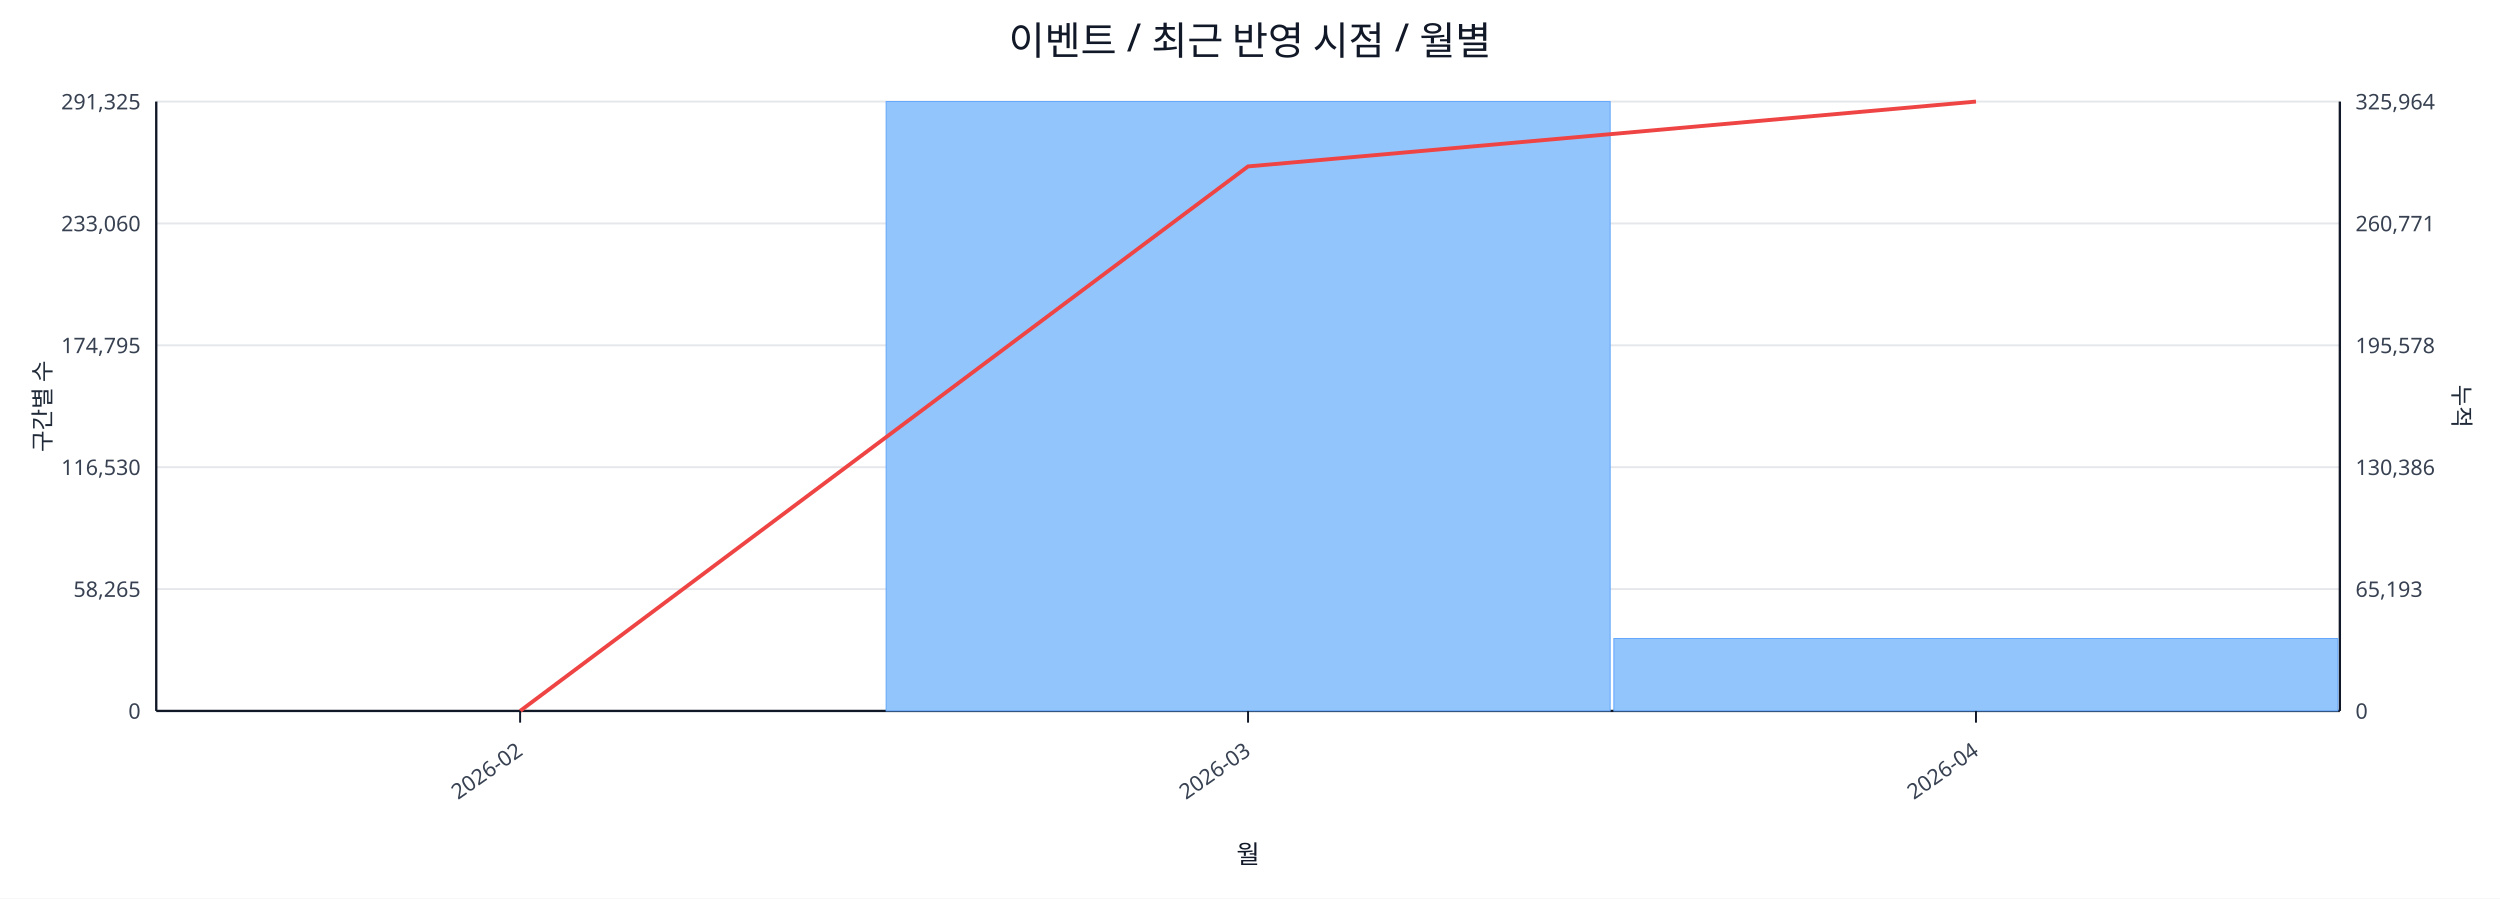
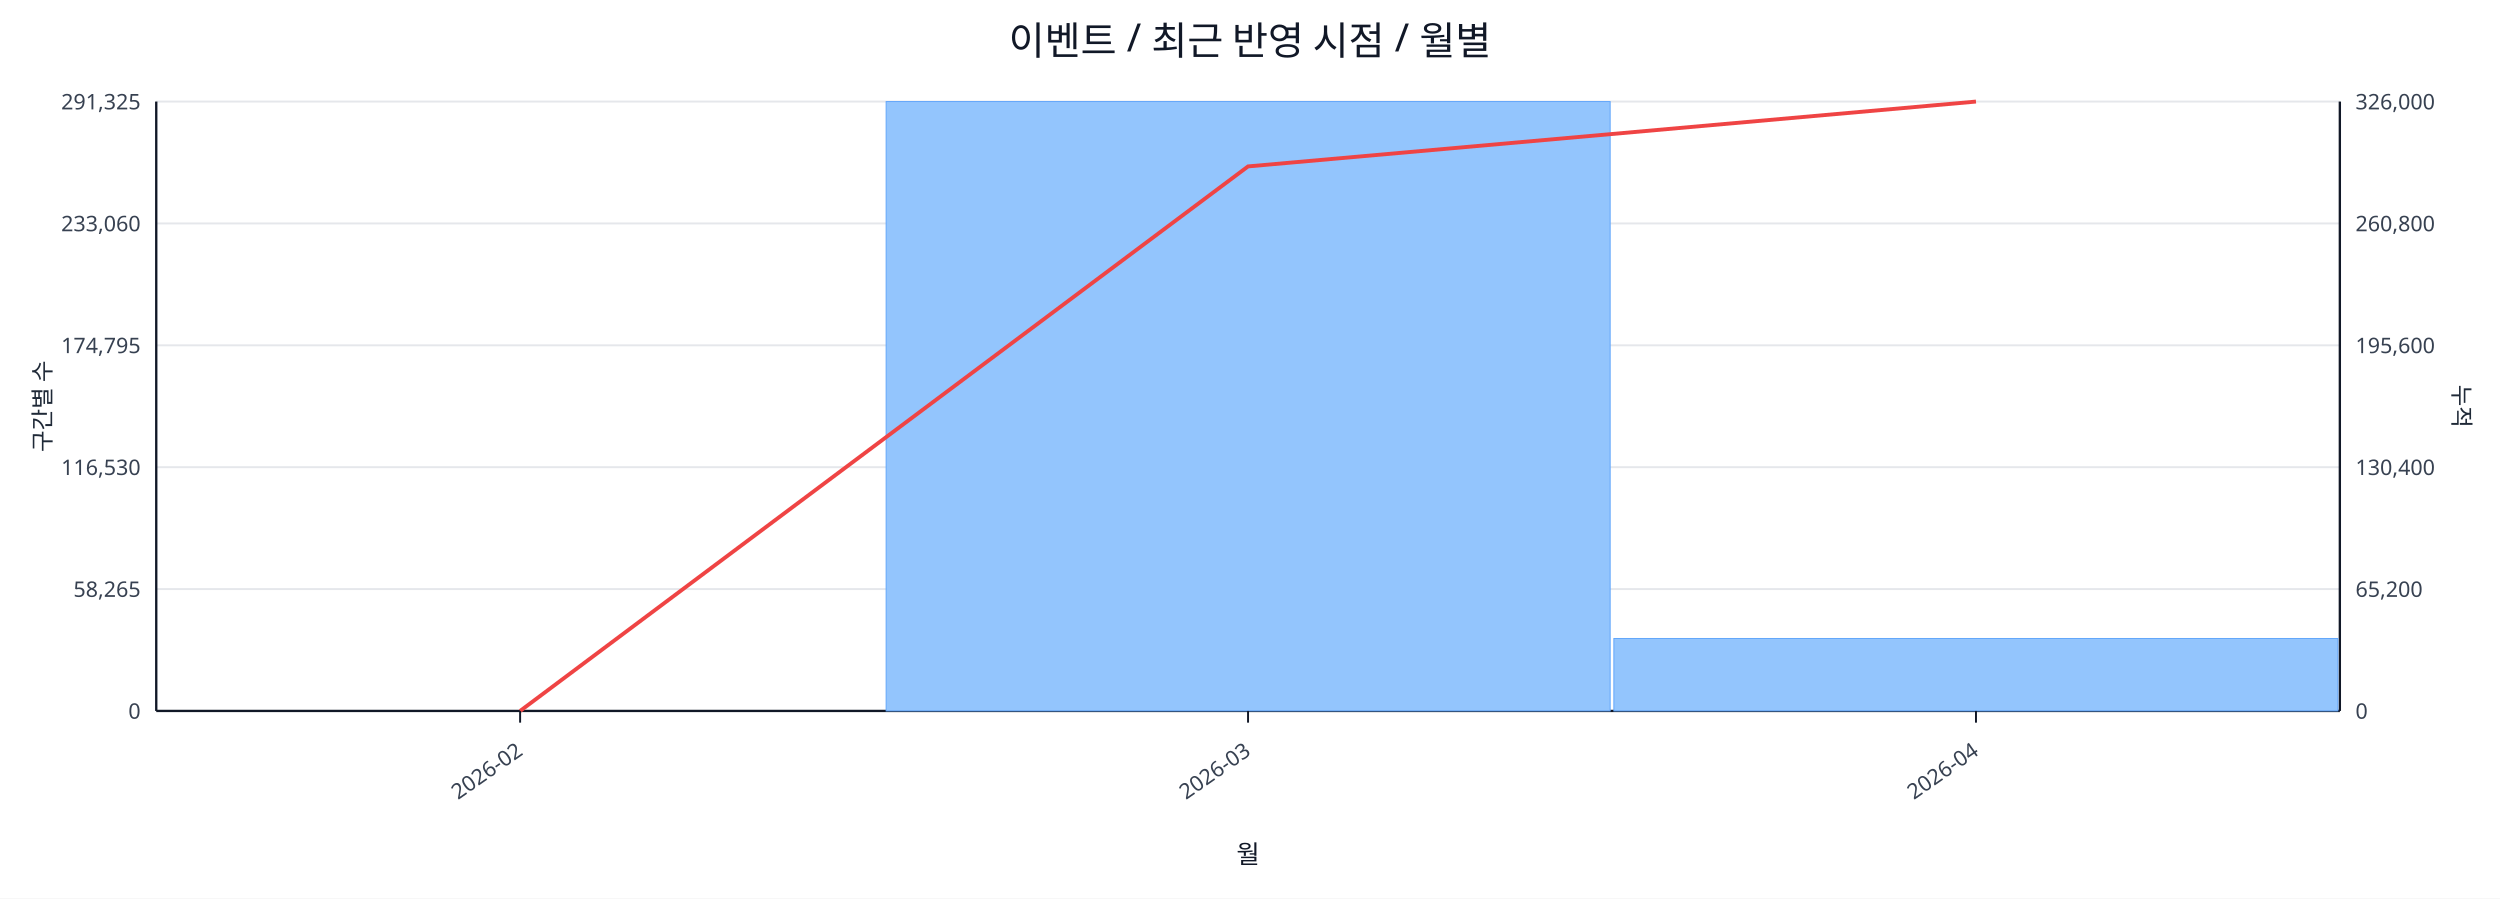
<svg xmlns="http://www.w3.org/2000/svg" width="1280" height="460" viewBox="0 0 1280 460">
  <rect x="0" y="0" width="100%" height="100%" fill="#ffffff" />
  <text x="640.0" y="28" font-size="20" text-anchor="middle" font-family="sans-serif" fill="#111827">이벤트 / 최근 반영 시점 / 월별</text>
  <line x1="80.0" y1="52.0" x2="1198.0" y2="52.0" stroke="#e5e7eb" stroke-width="1" />
  <text x="72.0" y="56.0" font-size="11" text-anchor="end" font-family="sans-serif" fill="#374151">291,325</text>
-   <text x="1206.0" y="56.0" font-size="11" text-anchor="start" font-family="sans-serif" fill="#374151">325,964</text>
+   <text x="1206.0" y="56.0" font-size="11" text-anchor="start" font-family="sans-serif" fill="#374151">326,000</text>
  <line x1="80.0" y1="114.4" x2="1198.0" y2="114.4" stroke="#e5e7eb" stroke-width="1" />
  <text x="72.0" y="118.4" font-size="11" text-anchor="end" font-family="sans-serif" fill="#374151">233,060</text>
-   <text x="1206.0" y="118.4" font-size="11" text-anchor="start" font-family="sans-serif" fill="#374151">260,771</text>
+   <text x="1206.0" y="118.4" font-size="11" text-anchor="start" font-family="sans-serif" fill="#374151">260,800</text>
  <line x1="80.0" y1="176.8" x2="1198.0" y2="176.8" stroke="#e5e7eb" stroke-width="1" />
  <text x="72.0" y="180.8" font-size="11" text-anchor="end" font-family="sans-serif" fill="#374151">174,795</text>
-   <text x="1206.0" y="180.8" font-size="11" text-anchor="start" font-family="sans-serif" fill="#374151">195,578</text>
+   <text x="1206.0" y="180.8" font-size="11" text-anchor="start" font-family="sans-serif" fill="#374151">195,600</text>
  <line x1="80.0" y1="239.2" x2="1198.0" y2="239.2" stroke="#e5e7eb" stroke-width="1" />
  <text x="72.0" y="243.2" font-size="11" text-anchor="end" font-family="sans-serif" fill="#374151">116,530</text>
-   <text x="1206.0" y="243.2" font-size="11" text-anchor="start" font-family="sans-serif" fill="#374151">130,386</text>
+   <text x="1206.0" y="243.2" font-size="11" text-anchor="start" font-family="sans-serif" fill="#374151">130,400</text>
  <line x1="80.0" y1="301.6" x2="1198.0" y2="301.6" stroke="#e5e7eb" stroke-width="1" />
  <text x="72.0" y="305.6" font-size="11" text-anchor="end" font-family="sans-serif" fill="#374151">58,265</text>
-   <text x="1206.0" y="305.6" font-size="11" text-anchor="start" font-family="sans-serif" fill="#374151">65,193</text>
+   <text x="1206.0" y="305.6" font-size="11" text-anchor="start" font-family="sans-serif" fill="#374151">65,200</text>
  <line x1="80.0" y1="364.0" x2="1198.0" y2="364.0" stroke="#e5e7eb" stroke-width="1" />
  <text x="72.0" y="368.0" font-size="11" text-anchor="end" font-family="sans-serif" fill="#374151">0</text>
  <text x="1206.0" y="368.0" font-size="11" text-anchor="start" font-family="sans-serif" fill="#374151">0</text>
  <line x1="80.0" y1="364.0" x2="1198.0" y2="364.0" stroke="#111827" stroke-width="1.2" />
  <line x1="80.0" y1="52.0" x2="80.0" y2="364.0" stroke="#111827" stroke-width="1.2" />
  <line x1="1198.0" y1="52.0" x2="1198.0" y2="364.0" stroke="#111827" stroke-width="1.2" />
  <rect x="81.0" y="364.0" width="370.7" height="0.0" fill="#93c5fd" stroke="#60a5fa" stroke-width="0.5" />
  <rect x="453.7" y="52.0" width="370.7" height="312.0" fill="#93c5fd" stroke="#60a5fa" stroke-width="0.5" />
  <rect x="826.3" y="326.9" width="370.7" height="37.1" fill="#93c5fd" stroke="#60a5fa" stroke-width="0.5" />
  <polyline fill="none" stroke="#ef4444" stroke-width="2" points="266.3,364.0 639.0,85.2 1011.7,52.0" />
  <line x1="266.3" y1="364.0" x2="266.3" y2="370.0" stroke="#111827" stroke-width="1" />
  <text x="268.3" y="386.0" font-size="11" text-anchor="end" transform="rotate(-35 268.3 386.0)" font-family="sans-serif" fill="#374151">2026-02</text>
  <line x1="639.0" y1="364.0" x2="639.0" y2="370.0" stroke="#111827" stroke-width="1" />
  <text x="641.0" y="386.0" font-size="11" text-anchor="end" transform="rotate(-35 641.0 386.0)" font-family="sans-serif" fill="#374151">2026-03</text>
  <line x1="1011.7" y1="364.0" x2="1011.7" y2="370.0" stroke="#111827" stroke-width="1" />
  <text x="1013.7" y="386.0" font-size="11" text-anchor="end" transform="rotate(-35 1013.7 386.0)" font-family="sans-serif" fill="#374151">2026-04</text>
  <text x="26" y="208.0" font-size="12" transform="rotate(-90 26 208.0)" text-anchor="middle" font-family="sans-serif" fill="#1f2937">구간별 수</text>
  <text x="1256.0" y="208.0" font-size="12" transform="rotate(90 1256.0 208.0)" text-anchor="middle" font-family="sans-serif" fill="#1f2937">누적</text>
  <text x="639.0" y="442.0" font-size="13" text-anchor="middle" font-family="sans-serif" fill="#111827">월</text>
</svg>
